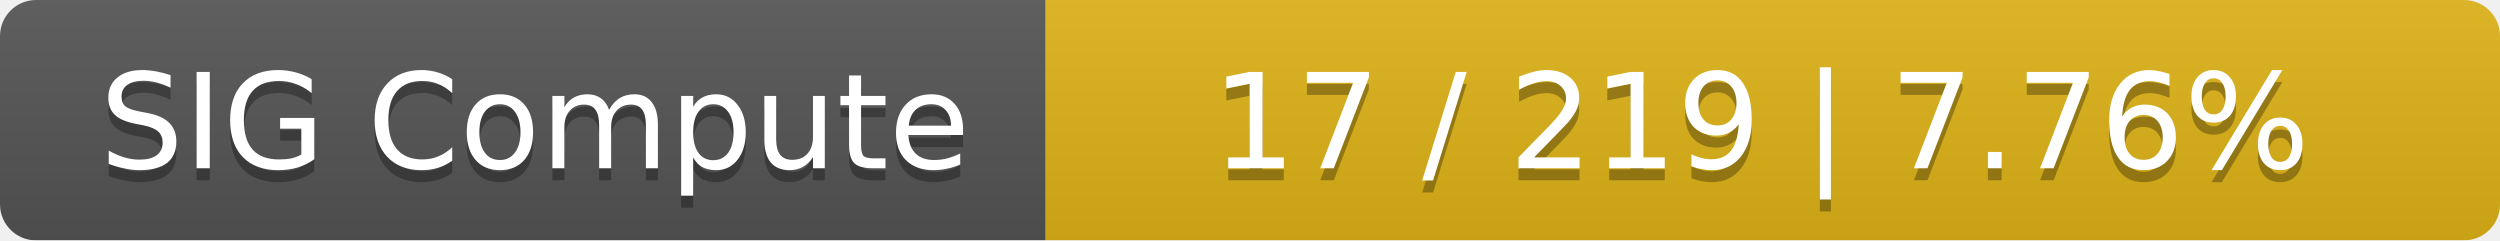
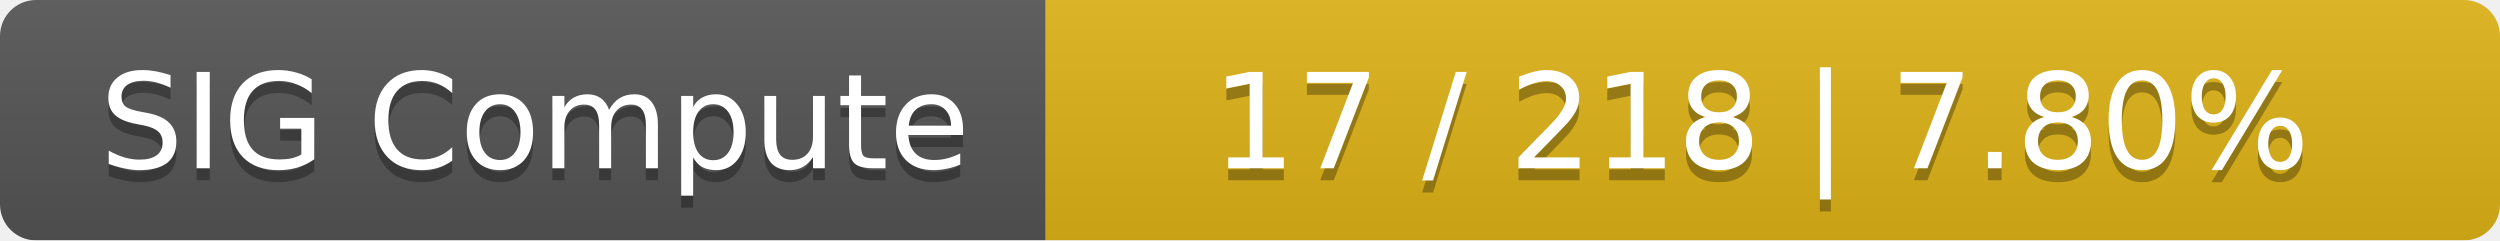
<svg xmlns="http://www.w3.org/2000/svg" width="208" height="20">
  <linearGradient id="smooth" x2="0" y2="100%">
    <stop offset="0" stop-color="#bbb" stop-opacity=".1" />
    <stop offset="1" stop-opacity=".1" />
  </linearGradient>
  <mask id="round">
    <rect width="208" height="20" rx="3" fill="#fff" />
  </mask>
  <g mask="url(#round)">
    <rect width="87" height="20" fill="#555" />
    <rect x="87" width="121" height="20" fill="#dfb317" />
    <rect width="208" height="20" fill="url(#smooth)" />
  </g>
  <g fill="#fff" text-anchor="middle" font-family="DejaVu Sans,Verdana,Geneva,sans-serif" font-size="11">
    <text x="44.5" y="15" fill="#010101" fill-opacity=".3">SIG Compute</text>
    <text x="44.5" y="14">SIG Compute</text>
-     <text x="146.5" y="15" fill="#010101" fill-opacity=".3">17 / 219    |    7.76%</text>
-     <text x="146.5" y="14">17 / 219    |    7.76%</text>
+     <text x="146.5" y="15" fill="#010101" fill-opacity=".3">17 / 218    |    7.80%</text>
+     <text x="146.5" y="14">17 / 218    |    7.80%</text>
  </g>
</svg>
